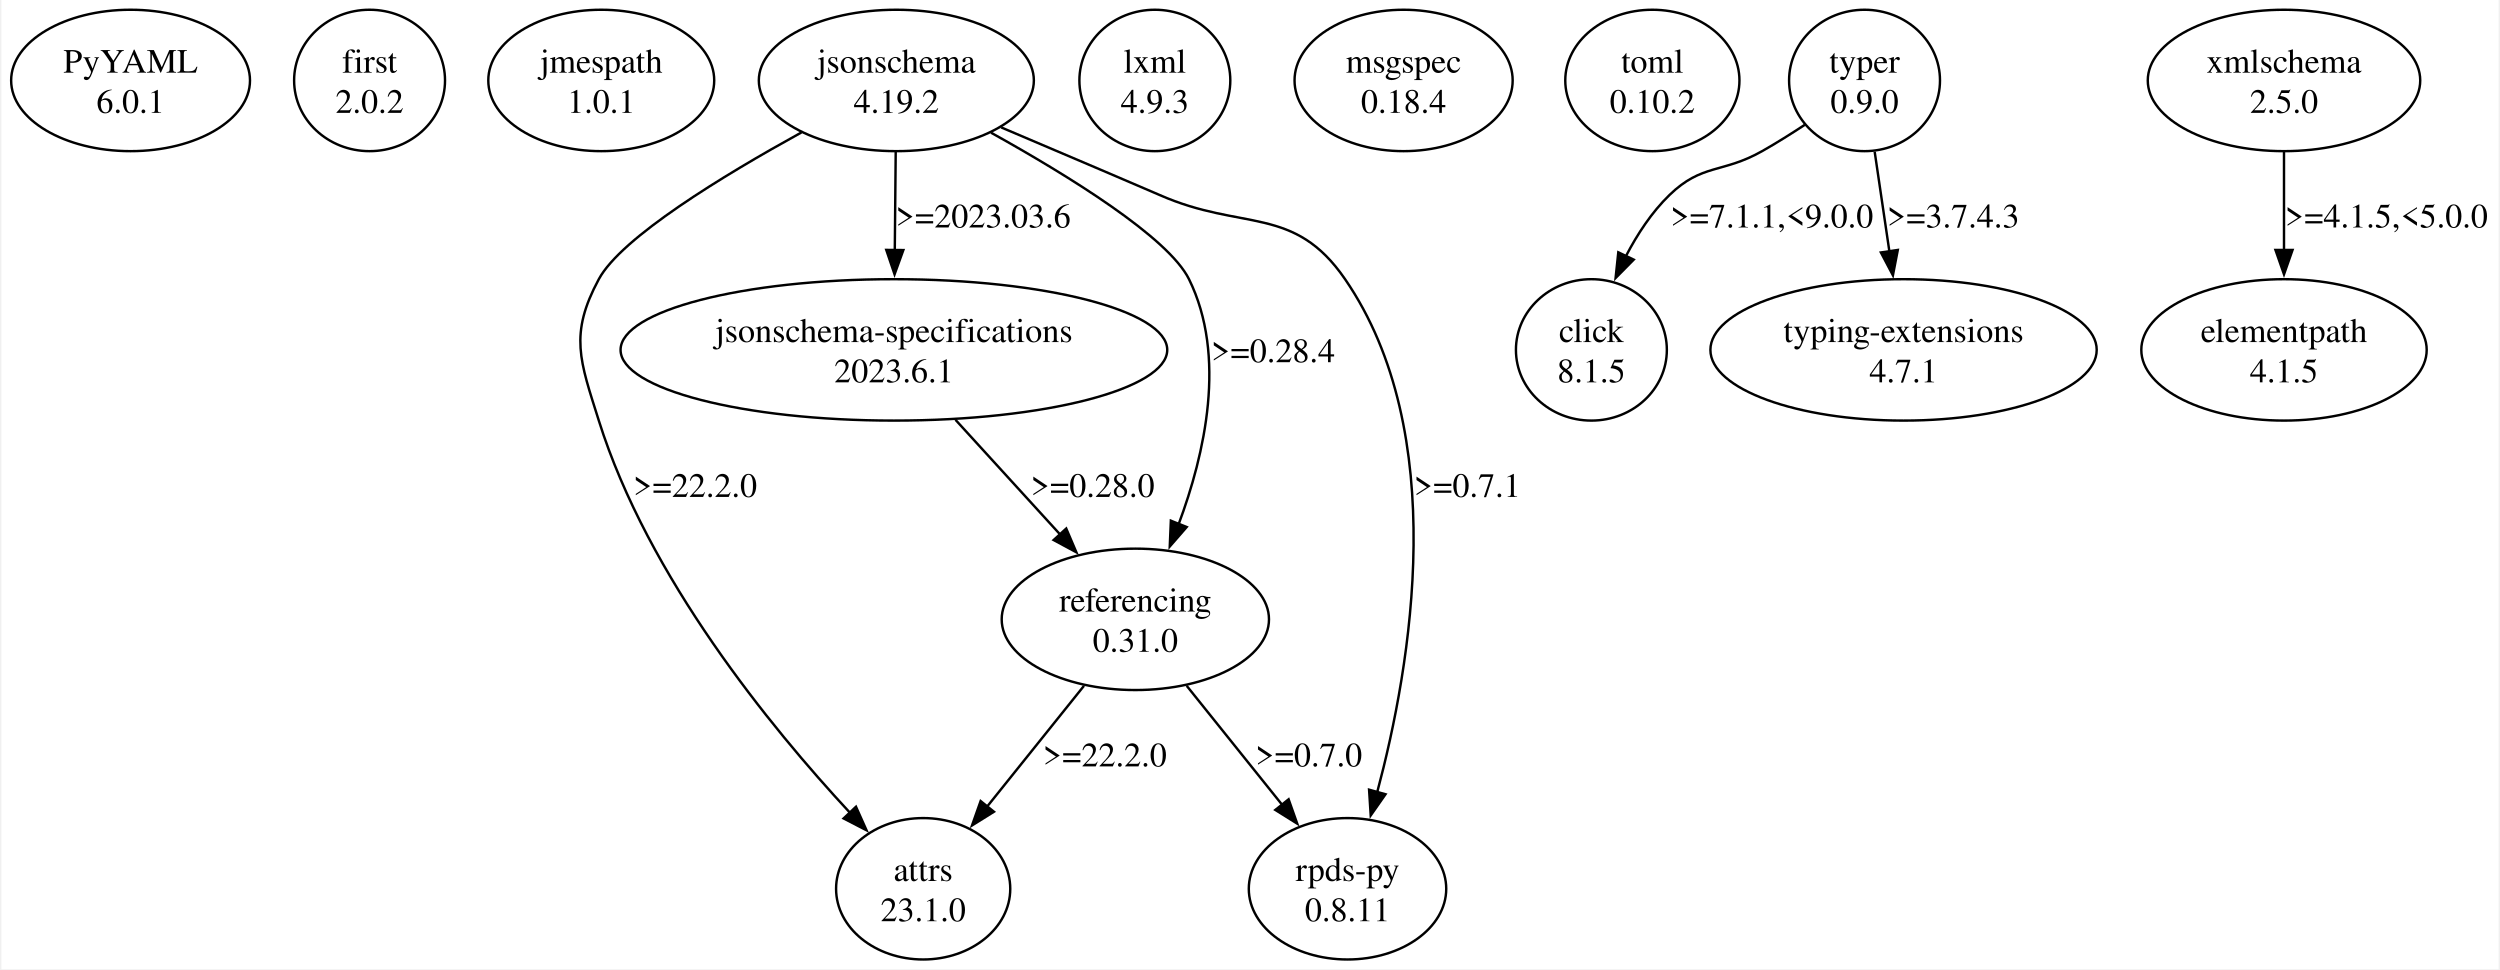
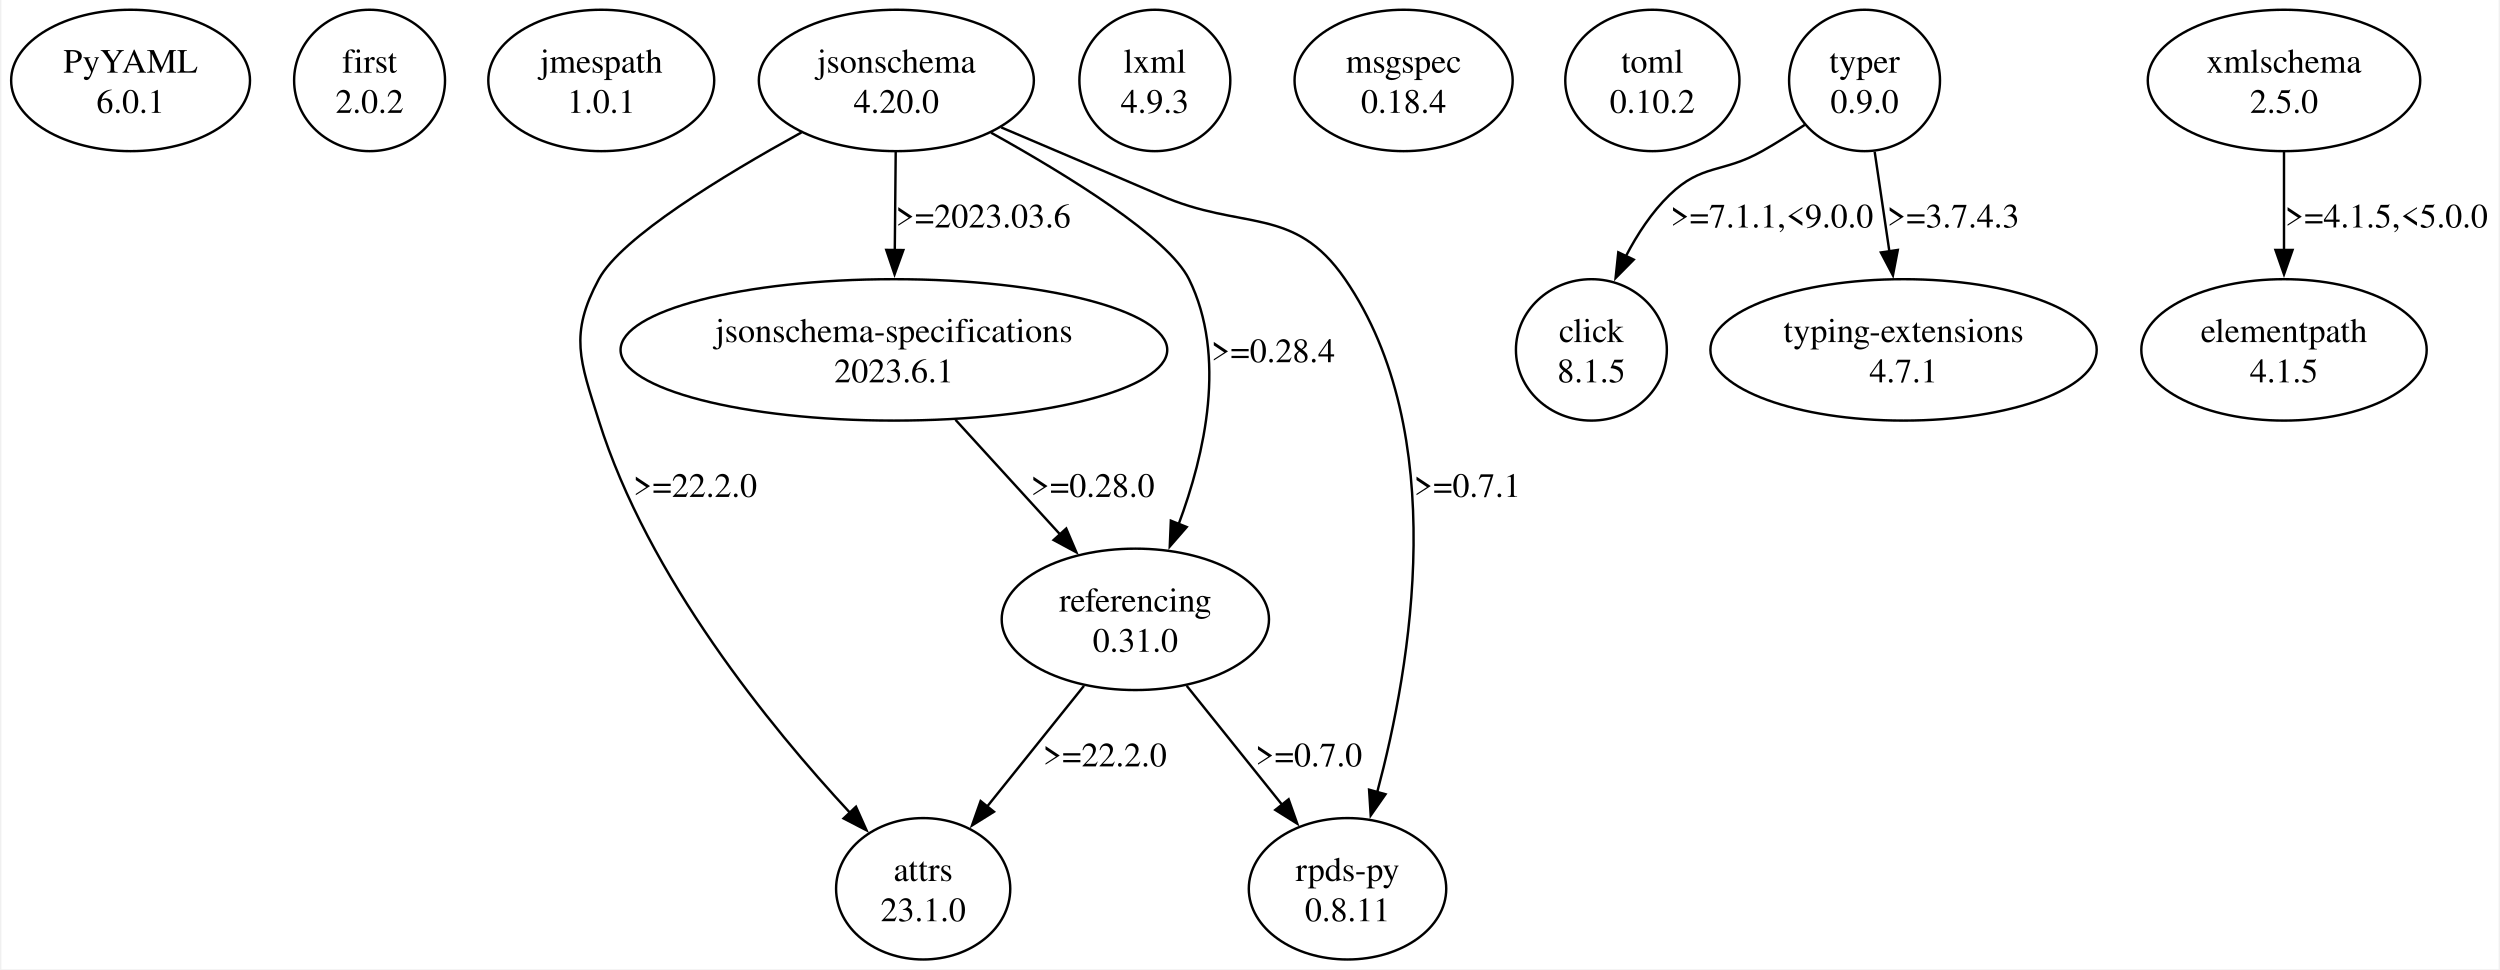
<svg xmlns="http://www.w3.org/2000/svg" width="1024pt" height="397pt" viewBox="0.00 0.00 1023.97 397.43">
  <g id="graph0" class="graph" transform="scale(1 1) rotate(0) translate(4 393.43)">
    <polygon fill="white" stroke="none" points="-4,4 -4,-393.43 1019.97,-393.43 1019.97,4 -4,4" />
    <g id="node1" class="node">
      <ellipse fill="none" stroke="black" cx="48.97" cy="-360.44" rx="48.97" ry="28.99" />
      <text text-anchor="middle" x="48.97" y="-363.64" font-family="Times,serif" font-size="14.00">PyYAML</text>
      <text text-anchor="middle" x="48.97" y="-347.14" font-family="Times,serif" font-size="14.00">6.0.1</text>
    </g>
    <g id="node2" class="node">
      <ellipse fill="none" stroke="black" cx="146.97" cy="-360.44" rx="30.94" ry="28.99" />
      <text text-anchor="middle" x="146.97" y="-363.64" font-family="Times,serif" font-size="14.00">first</text>
      <text text-anchor="middle" x="146.97" y="-347.14" font-family="Times,serif" font-size="14.00">2.0.2</text>
    </g>
    <g id="node3" class="node">
      <ellipse fill="none" stroke="black" cx="241.97" cy="-360.44" rx="46.32" ry="28.99" />
      <text text-anchor="middle" x="241.97" y="-363.64" font-family="Times,serif" font-size="14.00">jmespath</text>
      <text text-anchor="middle" x="241.97" y="-347.14" font-family="Times,serif" font-size="14.00">1.0.1</text>
    </g>
    <g id="node4" class="node">
      <ellipse fill="none" stroke="black" cx="362.97" cy="-360.44" rx="56.39" ry="28.99" />
      <text text-anchor="middle" x="362.97" y="-363.64" font-family="Times,serif" font-size="14.00">jsonschema</text>
-       <text text-anchor="middle" x="362.97" y="-347.14" font-family="Times,serif" font-size="14.00">4.19.2</text>
+       <text text-anchor="middle" x="362.97" y="-347.14" font-family="Times,serif" font-size="14.00">4.20.0</text>
    </g>
    <g id="node5" class="node">
      <ellipse fill="none" stroke="black" cx="373.97" cy="-28.99" rx="35.71" ry="28.99" />
      <text text-anchor="middle" x="373.97" y="-32.19" font-family="Times,serif" font-size="14.00">attrs</text>
      <text text-anchor="middle" x="373.97" y="-15.69" font-family="Times,serif" font-size="14.00">23.1.0</text>
    </g>
    <g id="edge1" class="edge">
      <path fill="none" stroke="black" d="M324.08,-339.14C291.95,-321.45 250.17,-296.04 240.97,-278.95 228.75,-256.26 233.25,-245.55 240.97,-220.97 261.1,-156.82 311.25,-95.38 343.89,-60.23" />
      <polygon fill="black" stroke="black" points="346.42,-62.64 350.75,-52.97 341.34,-57.84 346.42,-62.64" />
      <text text-anchor="middle" x="280.47" y="-189.67" font-family="Times,serif" font-size="14.00">&gt;=22.2.0</text>
    </g>
    <g id="node6" class="node">
      <ellipse fill="none" stroke="black" cx="361.97" cy="-249.96" rx="112.08" ry="28.99" />
      <text text-anchor="middle" x="361.97" y="-253.16" font-family="Times,serif" font-size="14.00">jsonschema-specifications</text>
      <text text-anchor="middle" x="361.97" y="-236.66" font-family="Times,serif" font-size="14.00">2023.6.1</text>
    </g>
    <g id="edge2" class="edge">
      <path fill="none" stroke="black" d="M362.71,-331.22C362.59,-318.89 362.46,-304.2 362.33,-290.78" />
      <polygon fill="black" stroke="black" points="365.84,-290.89 362.24,-280.93 358.84,-290.96 365.84,-290.89" />
      <text text-anchor="middle" x="398.59" y="-300.15" font-family="Times,serif" font-size="14.00">&gt;=2023.03.6</text>
    </g>
    <g id="node7" class="node">
      <ellipse fill="none" stroke="black" cx="460.97" cy="-139.47" rx="54.8" ry="28.99" />
      <text text-anchor="middle" x="460.97" y="-142.67" font-family="Times,serif" font-size="14.00">referencing</text>
      <text text-anchor="middle" x="460.97" y="-126.17" font-family="Times,serif" font-size="14.00">0.31.0</text>
    </g>
    <g id="edge3" class="edge">
      <path fill="none" stroke="black" d="M401.8,-339.02C433.54,-321.38 474.5,-296.1 482.97,-278.95 498.53,-247.4 489.51,-207.33 478.7,-178.42" />
      <polygon fill="black" stroke="black" points="482.03,-177.33 475.08,-169.34 475.53,-179.92 482.03,-177.33" />
      <text text-anchor="middle" x="517.47" y="-244.91" font-family="Times,serif" font-size="14.00">&gt;=0.28.4</text>
    </g>
    <g id="node8" class="node">
      <ellipse fill="none" stroke="black" cx="547.97" cy="-28.99" rx="40.48" ry="28.99" />
      <text text-anchor="middle" x="547.97" y="-32.19" font-family="Times,serif" font-size="14.00">rpds-py</text>
      <text text-anchor="middle" x="547.97" y="-15.69" font-family="Times,serif" font-size="14.00">0.8.11</text>
    </g>
    <g id="edge4" class="edge">
      <path fill="none" stroke="black" d="M405.96,-341.19C433.2,-329.61 464.48,-316.3 470.97,-313.45 504.92,-298.51 525.97,-309.53 546.97,-278.95 590.28,-215.88 574.17,-121 560.11,-68.46" />
      <polygon fill="black" stroke="black" points="563.55,-67.75 557.48,-59.06 556.81,-69.63 563.55,-67.75" />
      <text text-anchor="middle" x="597.09" y="-189.67" font-family="Times,serif" font-size="14.00">&gt;=0.7.1</text>
    </g>
    <g id="edge7" class="edge">
      <path fill="none" stroke="black" d="M387.21,-221.3C400.35,-206.89 416.53,-189.16 430.39,-173.98" />
      <polygon fill="black" stroke="black" points="432.63,-176.71 436.79,-166.97 427.46,-171.99 432.63,-176.71" />
      <text text-anchor="middle" x="443.47" y="-189.67" font-family="Times,serif" font-size="14.00">&gt;=0.28.0</text>
    </g>
    <g id="edge5" class="edge">
      <path fill="none" stroke="black" d="M439.91,-112.21C427.97,-97.33 412.92,-78.57 400.22,-62.73" />
      <polygon fill="black" stroke="black" points="402.99,-60.58 394,-54.97 397.53,-64.96 402.99,-60.58" />
      <text text-anchor="middle" x="448.47" y="-79.18" font-family="Times,serif" font-size="14.00">&gt;=22.2.0</text>
    </g>
    <g id="edge6" class="edge">
      <path fill="none" stroke="black" d="M482.03,-112.21C493.8,-97.54 508.59,-79.09 521.18,-63.4" />
      <polygon fill="black" stroke="black" points="523.82,-65.69 527.35,-55.7 518.36,-61.32 523.82,-65.69" />
      <text text-anchor="middle" x="532.09" y="-79.18" font-family="Times,serif" font-size="14.00">&gt;=0.7.0</text>
    </g>
    <g id="node9" class="node">
      <ellipse fill="none" stroke="black" cx="468.97" cy="-360.44" rx="30.94" ry="28.99" />
      <text text-anchor="middle" x="468.97" y="-363.64" font-family="Times,serif" font-size="14.00">lxml</text>
      <text text-anchor="middle" x="468.97" y="-347.14" font-family="Times,serif" font-size="14.00">4.9.3</text>
    </g>
    <g id="node10" class="node">
      <ellipse fill="none" stroke="black" cx="570.97" cy="-360.44" rx="44.72" ry="28.99" />
      <text text-anchor="middle" x="570.97" y="-363.64" font-family="Times,serif" font-size="14.00">msgspec</text>
      <text text-anchor="middle" x="570.97" y="-347.14" font-family="Times,serif" font-size="14.00">0.18.4</text>
    </g>
    <g id="node11" class="node">
      <ellipse fill="none" stroke="black" cx="672.97" cy="-360.44" rx="35.71" ry="28.99" />
      <text text-anchor="middle" x="672.97" y="-363.64" font-family="Times,serif" font-size="14.00">toml</text>
      <text text-anchor="middle" x="672.97" y="-347.14" font-family="Times,serif" font-size="14.00">0.10.2</text>
    </g>
    <g id="node12" class="node">
      <ellipse fill="none" stroke="black" cx="759.97" cy="-360.44" rx="30.94" ry="28.99" />
      <text text-anchor="middle" x="759.97" y="-363.64" font-family="Times,serif" font-size="14.00">typer</text>
      <text text-anchor="middle" x="759.97" y="-347.14" font-family="Times,serif" font-size="14.00">0.9.0</text>
    </g>
    <g id="node13" class="node">
      <ellipse fill="none" stroke="black" cx="647.97" cy="-249.96" rx="30.94" ry="28.99" />
      <text text-anchor="middle" x="647.97" y="-253.16" font-family="Times,serif" font-size="14.00">click</text>
      <text text-anchor="middle" x="647.97" y="-236.66" font-family="Times,serif" font-size="14.00">8.1.5</text>
    </g>
    <g id="edge8" class="edge">
      <path fill="none" stroke="black" d="M735.47,-342.25C729.82,-338.53 723.76,-334.73 717.97,-331.45 701.7,-322.24 693.38,-326.46 679.97,-313.45 672.73,-306.44 666.84,-297.44 662.16,-288.46" />
      <polygon fill="black" stroke="black" points="665.33,-286.97 657.89,-279.43 659,-289.97 665.33,-286.97" />
      <text text-anchor="middle" x="721.97" y="-300.15" font-family="Times,serif" font-size="14.00">&gt;=7.1.1,&lt;9.0.0</text>
    </g>
    <g id="node14" class="node">
      <ellipse fill="none" stroke="black" cx="775.97" cy="-249.96" rx="79.2" ry="28.99" />
      <text text-anchor="middle" x="775.97" y="-253.16" font-family="Times,serif" font-size="14.00">typing-extensions</text>
      <text text-anchor="middle" x="775.97" y="-236.66" font-family="Times,serif" font-size="14.00">4.7.1</text>
    </g>
    <g id="edge9" class="edge">
      <path fill="none" stroke="black" d="M764.13,-331.22C765.98,-318.66 768.19,-303.67 770.2,-290.06" />
      <polygon fill="black" stroke="black" points="773.61,-290.94 771.61,-280.53 766.68,-289.91 773.61,-290.94" />
      <text text-anchor="middle" x="796.34" y="-300.15" font-family="Times,serif" font-size="14.00">&gt;=3.7.4.3</text>
    </g>
    <g id="node15" class="node">
      <ellipse fill="none" stroke="black" cx="931.97" cy="-360.44" rx="55.86" ry="28.99" />
      <text text-anchor="middle" x="931.97" y="-363.64" font-family="Times,serif" font-size="14.00">xmlschema</text>
      <text text-anchor="middle" x="931.97" y="-347.14" font-family="Times,serif" font-size="14.00">2.5.0</text>
    </g>
    <g id="node16" class="node">
      <ellipse fill="none" stroke="black" cx="931.97" cy="-249.96" rx="58.51" ry="28.99" />
      <text text-anchor="middle" x="931.97" y="-253.16" font-family="Times,serif" font-size="14.00">elementpath</text>
      <text text-anchor="middle" x="931.97" y="-236.66" font-family="Times,serif" font-size="14.00">4.1.5</text>
    </g>
    <g id="edge10" class="edge">
      <path fill="none" stroke="black" d="M931.97,-331.22C931.97,-318.89 931.97,-304.2 931.97,-290.78" />
      <polygon fill="black" stroke="black" points="935.47,-290.93 931.97,-280.93 928.47,-290.93 935.47,-290.93" />
      <text text-anchor="middle" x="973.97" y="-300.15" font-family="Times,serif" font-size="14.00">&gt;=4.1.5,&lt;5.0.0</text>
    </g>
  </g>
</svg>
